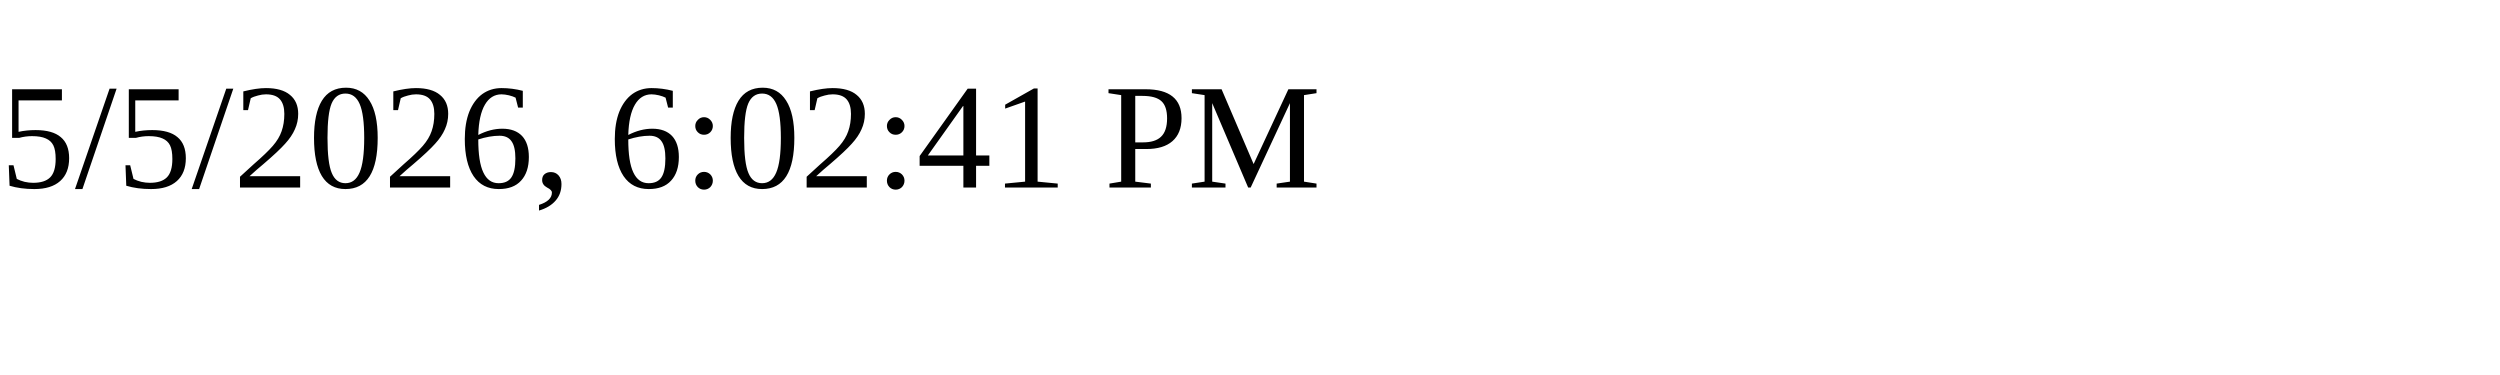
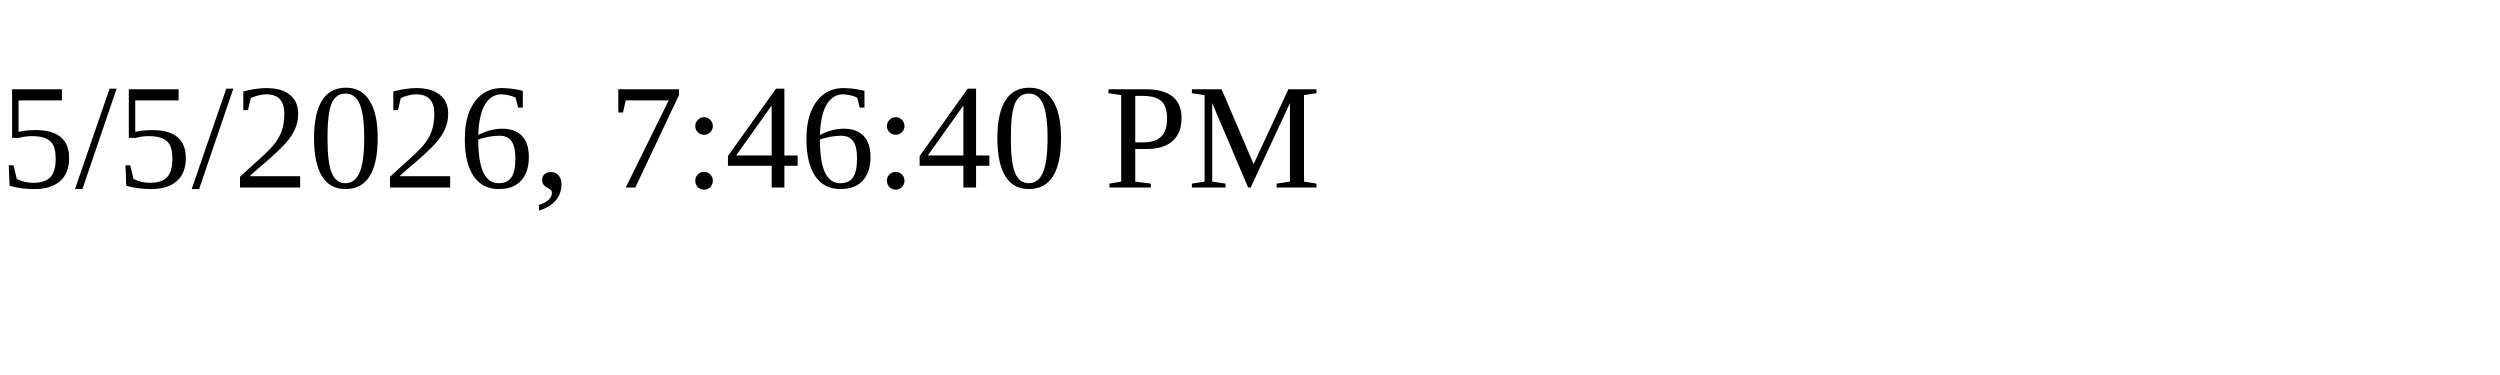
<svg xmlns="http://www.w3.org/2000/svg" height="30" width="200">
-   <text x="0" y="15">5/5/2026, 6:02:41 PM</text>
+   <text x="0" y="15">5/5/2026, 7:46:40 PM</text>
</svg>
